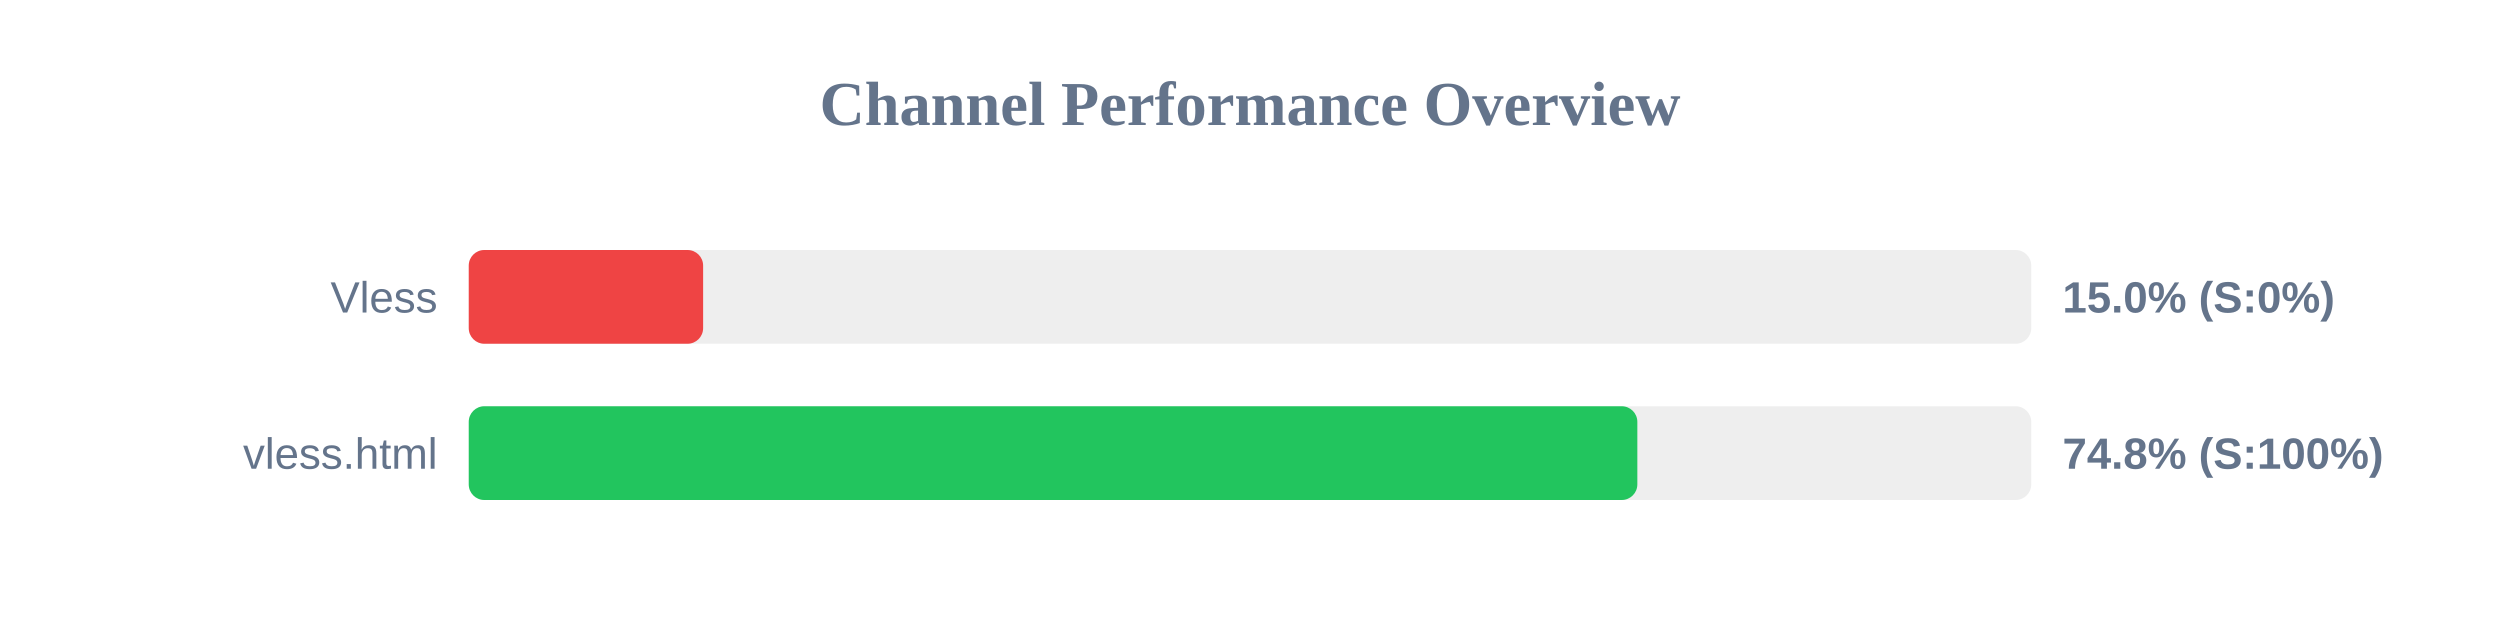
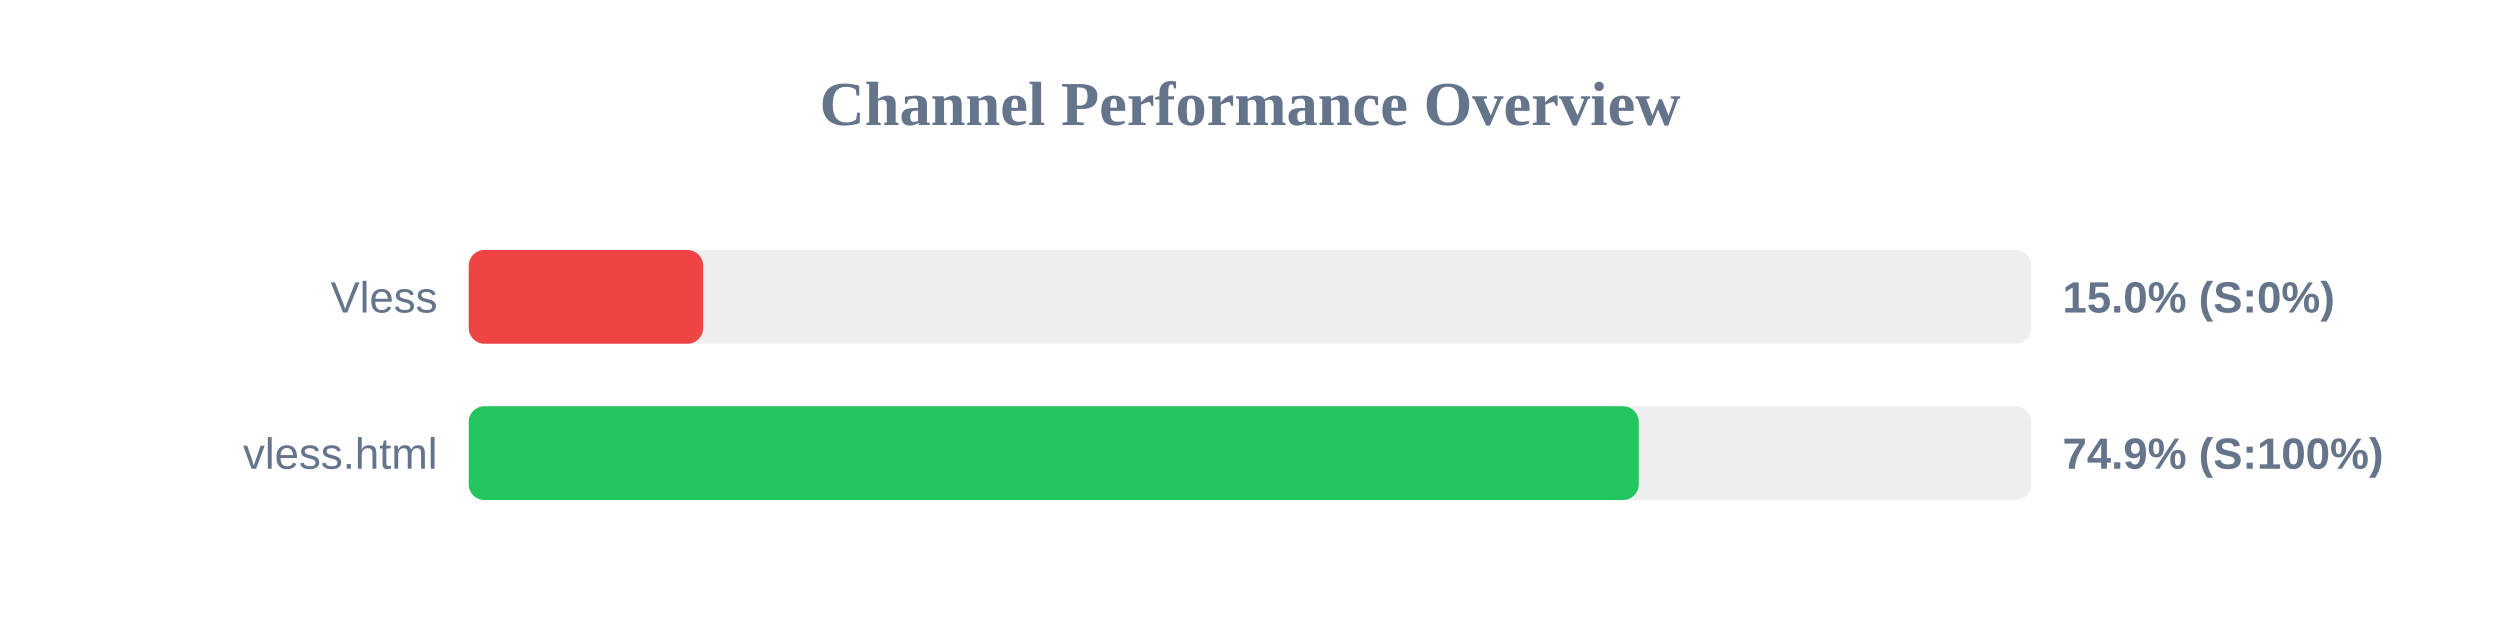
<svg xmlns="http://www.w3.org/2000/svg" width="800" height="200" version="1.1">
  <style>
        .row { font: 14px Arial; fill: #64748b; }
        .score { font: bold 14px Arial; fill: #64748b; }
    </style>
  <text x="400" y="40" text-anchor="middle" font-size="20px" font-weight="bold" fill="#64748b">Channel Performance Overview</text>
  <rect x="150" y="80" width="500" height="30" fill="#eee" rx="5" />
  <rect x="150" y="80" width="75.0" height="30" fill="#ef4444" rx="5" />
  <text x="140" y="100" text-anchor="end" class="row">Vless</text>
  <text x="660" y="100" text-anchor="start" class="score">15.0% (S:0%)</text>
  <rect x="150" y="130" width="500" height="30" fill="#eee" rx="5" />
-   <rect x="150" y="130" width="373.95" height="30" fill="#22c55e" rx="5" />
+   <rect x="150" y="130" width="374.4" height="30" fill="#22c55e" rx="5" />
  <text x="140" y="150" text-anchor="end" class="row">vless.html</text>
-   <text x="660" y="150" text-anchor="start" class="score">74.8% (S:100%)</text>
+   <text x="660" y="150" text-anchor="start" class="score">74.9% (S:100%)</text>
</svg>
